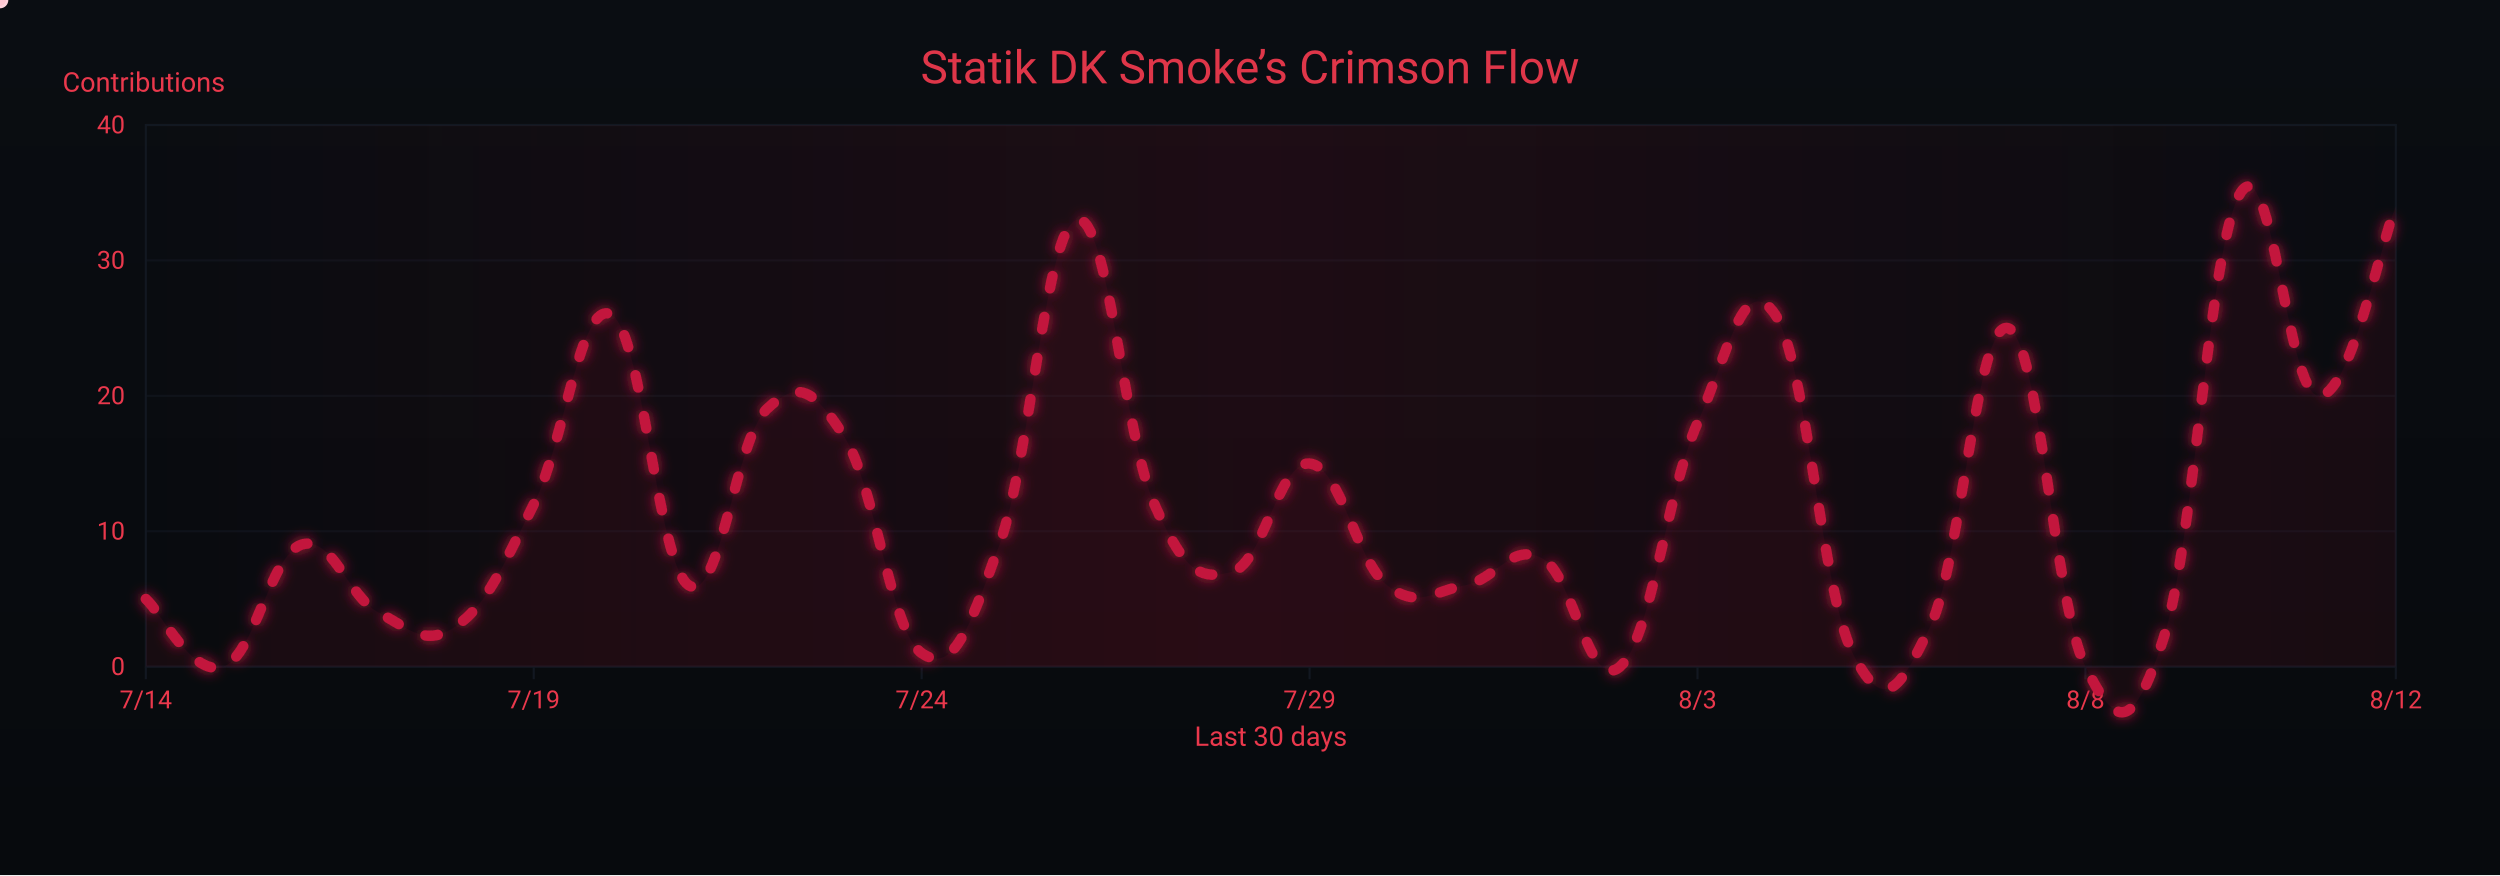
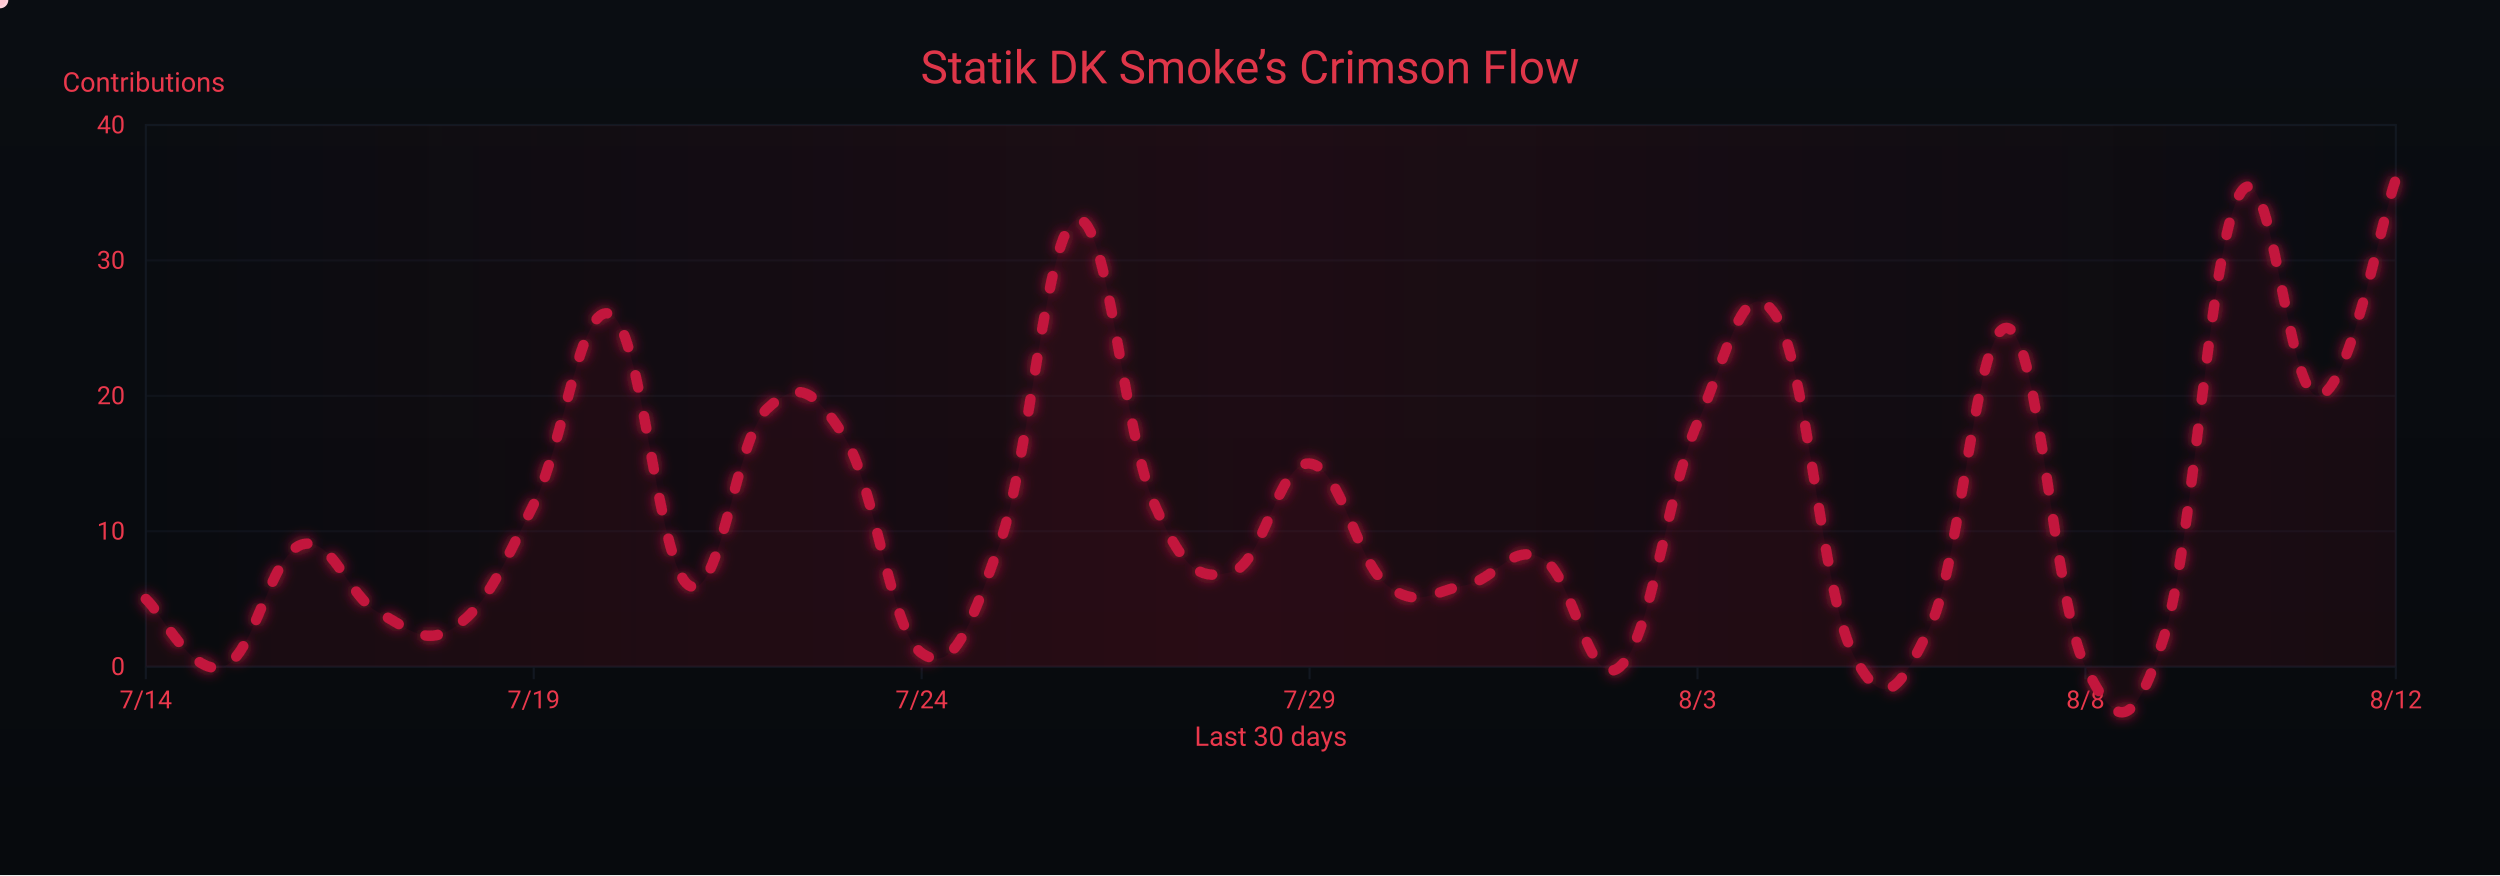
<svg xmlns="http://www.w3.org/2000/svg" width="1200" height="420" viewBox="0 0 1200 420" role="img" aria-label="Crimson Flow Graph">
  <defs>
    <linearGradient id="bgGrad" x1="0" y1="0" x2="0" y2="1">
      <stop offset="0%" stop-color="#0a0d12" />
      <stop offset="100%" stop-color="#070a0d" />
    </linearGradient>
    <filter id="glow">
      <feGaussianBlur stdDeviation="3" result="b1" />
      <feMerge>
        <feMergeNode in="b1" />
        <feMergeNode in="SourceGraphic" />
      </feMerge>
    </filter>
    <linearGradient id="sheen" x1="0" y1="0" x2="1" y2="0">
      <stop offset="0%" stop-color="#9b0e2a" stop-opacity="0" />
      <stop offset="50%" stop-color="#9b0e2a" stop-opacity=".14" />
      <stop offset="100%" stop-color="#9b0e2a" stop-opacity="0" />
      <animateTransform attributeName="gradientTransform" type="translate" from="-1 0" to="1 0" dur="9s" repeatCount="indefinite" />
    </linearGradient>
  </defs>
  <rect width="1200" height="420" fill="url(#bgGrad)" />
  <rect x="70" y="60" width="1080" height="260" fill="none" stroke="#121821" stroke-width="1" />
  <g font-family="ui-sans-serif,system-ui,-apple-system,Segoe UI,Roboto,Ubuntu,Arial" font-size="12">
    <path d="M70,320.0 H1150" stroke="#121821" stroke-width="1" opacity="0.6" />
    <text x="60" y="324.0" text-anchor="end" fill="#ea384c">0</text>
    <path d="M70,255.0 H1150" stroke="#121821" stroke-width="1" opacity="0.6" />
    <text x="60" y="259.0" text-anchor="end" fill="#ea384c">10</text>
    <path d="M70,190.0 H1150" stroke="#121821" stroke-width="1" opacity="0.6" />
    <text x="60" y="194.0" text-anchor="end" fill="#ea384c">20</text>
    <path d="M70,125.0 H1150" stroke="#121821" stroke-width="1" opacity="0.6" />
    <text x="60" y="129.0" text-anchor="end" fill="#ea384c">30</text>
    <path d="M70,60.0 H1150" stroke="#121821" stroke-width="1" opacity="0.6" />
    <text x="60" y="64.0" text-anchor="end" fill="#ea384c">40</text>
    <text x="30" y="44" fill="#ea384c" font-size="13">Contributions</text>
  </g>
  <g font-family="ui-sans-serif,system-ui,-apple-system,Segoe UI,Roboto,Ubuntu,Arial" font-size="12">
    <path d="M70.0,320 V326" stroke="#121821" stroke-width="1" />
    <text x="70.0" y="340" text-anchor="middle" fill="#ea384c">7/14</text>
    <path d="M256.2,320 V326" stroke="#121821" stroke-width="1" />
    <text x="256.2" y="340" text-anchor="middle" fill="#ea384c">7/19</text>
    <path d="M442.4,320 V326" stroke="#121821" stroke-width="1" />
    <text x="442.4" y="340" text-anchor="middle" fill="#ea384c">7/24</text>
    <path d="M628.6,320 V326" stroke="#121821" stroke-width="1" />
    <text x="628.6" y="340" text-anchor="middle" fill="#ea384c">7/29</text>
    <path d="M814.8,320 V326" stroke="#121821" stroke-width="1" />
    <text x="814.8" y="340" text-anchor="middle" fill="#ea384c">8/3</text>
    <path d="M1001.0,320 V326" stroke="#121821" stroke-width="1" />
    <text x="1001.0" y="340" text-anchor="middle" fill="#ea384c">8/8</text>
    <path d="M1150.0,320 V326" stroke="#121821" stroke-width="1" />
    <text x="1150.0" y="340" text-anchor="middle" fill="#ea384c">8/12</text>
    <text x="610" y="358" text-anchor="middle" fill="#ea384c" font-size="13">Last 30 days</text>
  </g>
  <rect x="70" y="60" width="1080" height="260" fill="url(#sheen)" />
  <text x="600" y="40" text-anchor="middle" font-family="ui-sans-serif,system-ui,-apple-system,Segoe UI,Roboto,Ubuntu,Arial" font-size="22" fill="#ea384c" opacity=".95">Statik DK Smoke’s Crimson Flow</text>
-   <path d="M70.0,287.5 C77.4,294.0 92.3,325.2 107.2,320.0 C122.1,314.8 129.6,266.7 144.5,261.5 C159.4,256.3 166.8,286.2 181.7,294.0 C196.6,301.8 204.1,310.9 219.0,300.5 C233.9,290.1 241.3,271.9 256.2,242.0 C271.1,212.1 278.6,143.2 293.4,151.0 C308.3,158.8 315.8,271.9 330.7,281.0 C345.6,290.1 353.0,210.8 367.9,196.5 C382.8,182.2 390.3,186.1 405.2,209.5 C420.1,232.9 427.5,303.1 442.4,313.5 C457.3,323.9 464.8,303.1 479.7,261.5 C494.6,219.9 502.0,109.4 516.9,105.5 C531.8,101.6 539.2,208.2 554.1,242.0 C569.0,275.8 576.5,278.4 591.4,274.5 C606.3,270.6 613.7,221.2 628.6,222.5 C643.5,223.8 651.0,269.3 665.9,281.0 C680.8,292.7 688.2,283.6 703.1,281.0 C718.0,278.4 725.4,260.2 740.3,268.0 C755.2,275.8 762.7,333.0 777.6,320.0 C792.5,307.0 799.9,236.8 814.8,203.0 C829.7,169.2 837.2,128.9 852.1,151.0 C867.0,173.1 874.4,283.6 889.3,313.5 C904.2,343.4 911.7,331.7 926.6,300.5 C941.4,269.3 948.9,153.6 963.8,157.5 C978.7,161.4 986.1,290.1 1001.0,320.0 C1015.9,349.9 1023.4,352.5 1038.3,307.0 C1053.2,261.5 1060.6,115.9 1075.5,92.5 C1090.4,69.1 1097.9,188.7 1112.8,190.0 C1127.7,191.3 1142.6,117.2 1150.0,99.0 L 1150,320 L 70,320 Z" fill="#7a0f26" opacity=".13">
+   <path d="M70.0,287.5 C77.4,294.0 92.3,325.2 107.2,320.0 C122.1,314.8 129.6,266.7 144.5,261.5 C159.4,256.3 166.8,286.2 181.7,294.0 C196.6,301.8 204.1,310.9 219.0,300.5 C233.9,290.1 241.3,271.9 256.2,242.0 C271.1,212.1 278.6,143.2 293.4,151.0 C308.3,158.8 315.8,271.9 330.7,281.0 C345.6,290.1 353.0,210.8 367.9,196.5 C382.8,182.2 390.3,186.1 405.2,209.5 C420.1,232.9 427.5,303.1 442.4,313.5 C457.3,323.9 464.8,303.1 479.7,261.5 C494.6,219.9 502.0,109.4 516.9,105.5 C531.8,101.6 539.2,208.2 554.1,242.0 C569.0,275.8 576.5,278.4 591.4,274.5 C606.3,270.6 613.7,221.2 628.6,222.5 C643.5,223.8 651.0,269.3 665.9,281.0 C680.8,292.7 688.2,283.6 703.1,281.0 C718.0,278.4 725.4,260.2 740.3,268.0 C755.2,275.8 762.7,333.0 777.6,320.0 C792.5,307.0 799.9,236.8 814.8,203.0 C829.7,169.2 837.2,128.9 852.1,151.0 C867.0,173.1 874.4,283.6 889.3,313.5 C904.2,343.4 911.7,331.7 926.6,300.5 C941.4,269.3 948.9,153.6 963.8,157.5 C978.7,161.4 986.1,290.1 1001.0,320.0 C1015.9,349.9 1023.4,352.5 1038.3,307.0 C1053.2,261.5 1060.6,115.9 1075.5,92.5 C1090.4,69.1 1097.9,191.3 1112.8,190.0 C1127.7,188.7 1142.6,106.8 1150.0,86.0 L 1150,320 L 70,320 Z" fill="#7a0f26" opacity=".13">
    <animate attributeName="opacity" values=".10;.17;.10" dur="6s" repeatCount="indefinite" />
  </path>
-   <path id="curve" d="M70.0,287.5 C77.4,294.0 92.3,325.2 107.2,320.0 C122.1,314.8 129.6,266.7 144.5,261.5 C159.4,256.3 166.8,286.2 181.7,294.0 C196.6,301.8 204.1,310.9 219.0,300.5 C233.9,290.1 241.3,271.9 256.2,242.0 C271.1,212.1 278.6,143.2 293.4,151.0 C308.3,158.8 315.8,271.9 330.7,281.0 C345.6,290.1 353.0,210.8 367.9,196.5 C382.8,182.2 390.3,186.1 405.2,209.5 C420.1,232.9 427.5,303.1 442.4,313.5 C457.3,323.9 464.8,303.1 479.7,261.5 C494.6,219.9 502.0,109.4 516.9,105.5 C531.8,101.6 539.2,208.2 554.1,242.0 C569.0,275.8 576.5,278.4 591.4,274.5 C606.3,270.6 613.7,221.2 628.6,222.5 C643.5,223.8 651.0,269.3 665.9,281.0 C680.8,292.7 688.2,283.6 703.1,281.0 C718.0,278.4 725.4,260.2 740.3,268.0 C755.2,275.8 762.7,333.0 777.6,320.0 C792.5,307.0 799.9,236.8 814.8,203.0 C829.7,169.2 837.2,128.9 852.1,151.0 C867.0,173.1 874.4,283.6 889.3,313.5 C904.2,343.4 911.7,331.7 926.6,300.5 C941.4,269.3 948.9,153.6 963.8,157.5 C978.7,161.4 986.1,290.1 1001.0,320.0 C1015.9,349.9 1023.4,352.5 1038.3,307.0 C1053.2,261.5 1060.6,115.9 1075.5,92.5 C1090.4,69.1 1097.9,188.7 1112.8,190.0 C1127.7,191.3 1142.6,117.2 1150.0,99.0" fill="none" stroke="#c3193d" stroke-width="5" stroke-linecap="round" stroke-linejoin="round" stroke-dasharray="6 14" filter="url(#glow)">
+   <path id="curve" d="M70.0,287.5 C77.4,294.0 92.3,325.2 107.2,320.0 C122.1,314.8 129.6,266.7 144.5,261.5 C159.4,256.3 166.8,286.2 181.7,294.0 C196.6,301.8 204.1,310.9 219.0,300.5 C233.9,290.1 241.3,271.9 256.2,242.0 C271.1,212.1 278.6,143.2 293.4,151.0 C308.3,158.8 315.8,271.9 330.7,281.0 C345.6,290.1 353.0,210.8 367.9,196.5 C382.8,182.2 390.3,186.1 405.2,209.5 C420.1,232.9 427.5,303.1 442.4,313.5 C457.3,323.9 464.8,303.1 479.7,261.5 C494.6,219.9 502.0,109.4 516.9,105.5 C531.8,101.6 539.2,208.2 554.1,242.0 C569.0,275.8 576.5,278.4 591.4,274.5 C606.3,270.6 613.7,221.2 628.6,222.5 C643.5,223.8 651.0,269.3 665.9,281.0 C680.8,292.7 688.2,283.6 703.1,281.0 C718.0,278.4 725.4,260.2 740.3,268.0 C755.2,275.8 762.7,333.0 777.6,320.0 C792.5,307.0 799.9,236.8 814.8,203.0 C829.7,169.2 837.2,128.9 852.1,151.0 C867.0,173.1 874.4,283.6 889.3,313.5 C904.2,343.4 911.7,331.7 926.6,300.5 C941.4,269.3 948.9,153.6 963.8,157.5 C978.7,161.4 986.1,290.1 1001.0,320.0 C1015.9,349.9 1023.4,352.5 1038.3,307.0 C1053.2,261.5 1060.6,115.9 1075.5,92.5 C1090.4,69.1 1097.9,191.3 1112.8,190.0 C1127.7,188.7 1142.6,106.8 1150.0,86.0" fill="none" stroke="#c3193d" stroke-width="5" stroke-linecap="round" stroke-linejoin="round" stroke-dasharray="6 14" filter="url(#glow)">
    <animate attributeName="stroke-dashoffset" values="0;-220" dur="4.8s" repeatCount="indefinite" />
  </path>
  <g fill="#ffd1db">
    <circle r="4">
      <animateMotion dur="7s" rotate="auto" repeatCount="indefinite">
        <mpath href="#curve" />
      </animateMotion>
      <animate attributeName="opacity" values="1;.3;1" dur="2.2s" repeatCount="indefinite" />
    </circle>
    <circle r="3" fill="#ffffff">
      <animateMotion dur="8.2s" begin="1s" rotate="auto" repeatCount="indefinite">
        <mpath href="#curve" />
      </animateMotion>
      <animate attributeName="opacity" values=".7;.2;.7" dur="2.4s" repeatCount="indefinite" />
    </circle>
    <circle r="3" fill="#ffc7d3">
      <animateMotion dur="6s" begin="2s" rotate="auto" repeatCount="indefinite">
        <mpath href="#curve" />
      </animateMotion>
      <animate attributeName="opacity" values=".8;.3;.8" dur="2s" repeatCount="indefinite" />
    </circle>
  </g>
</svg>
